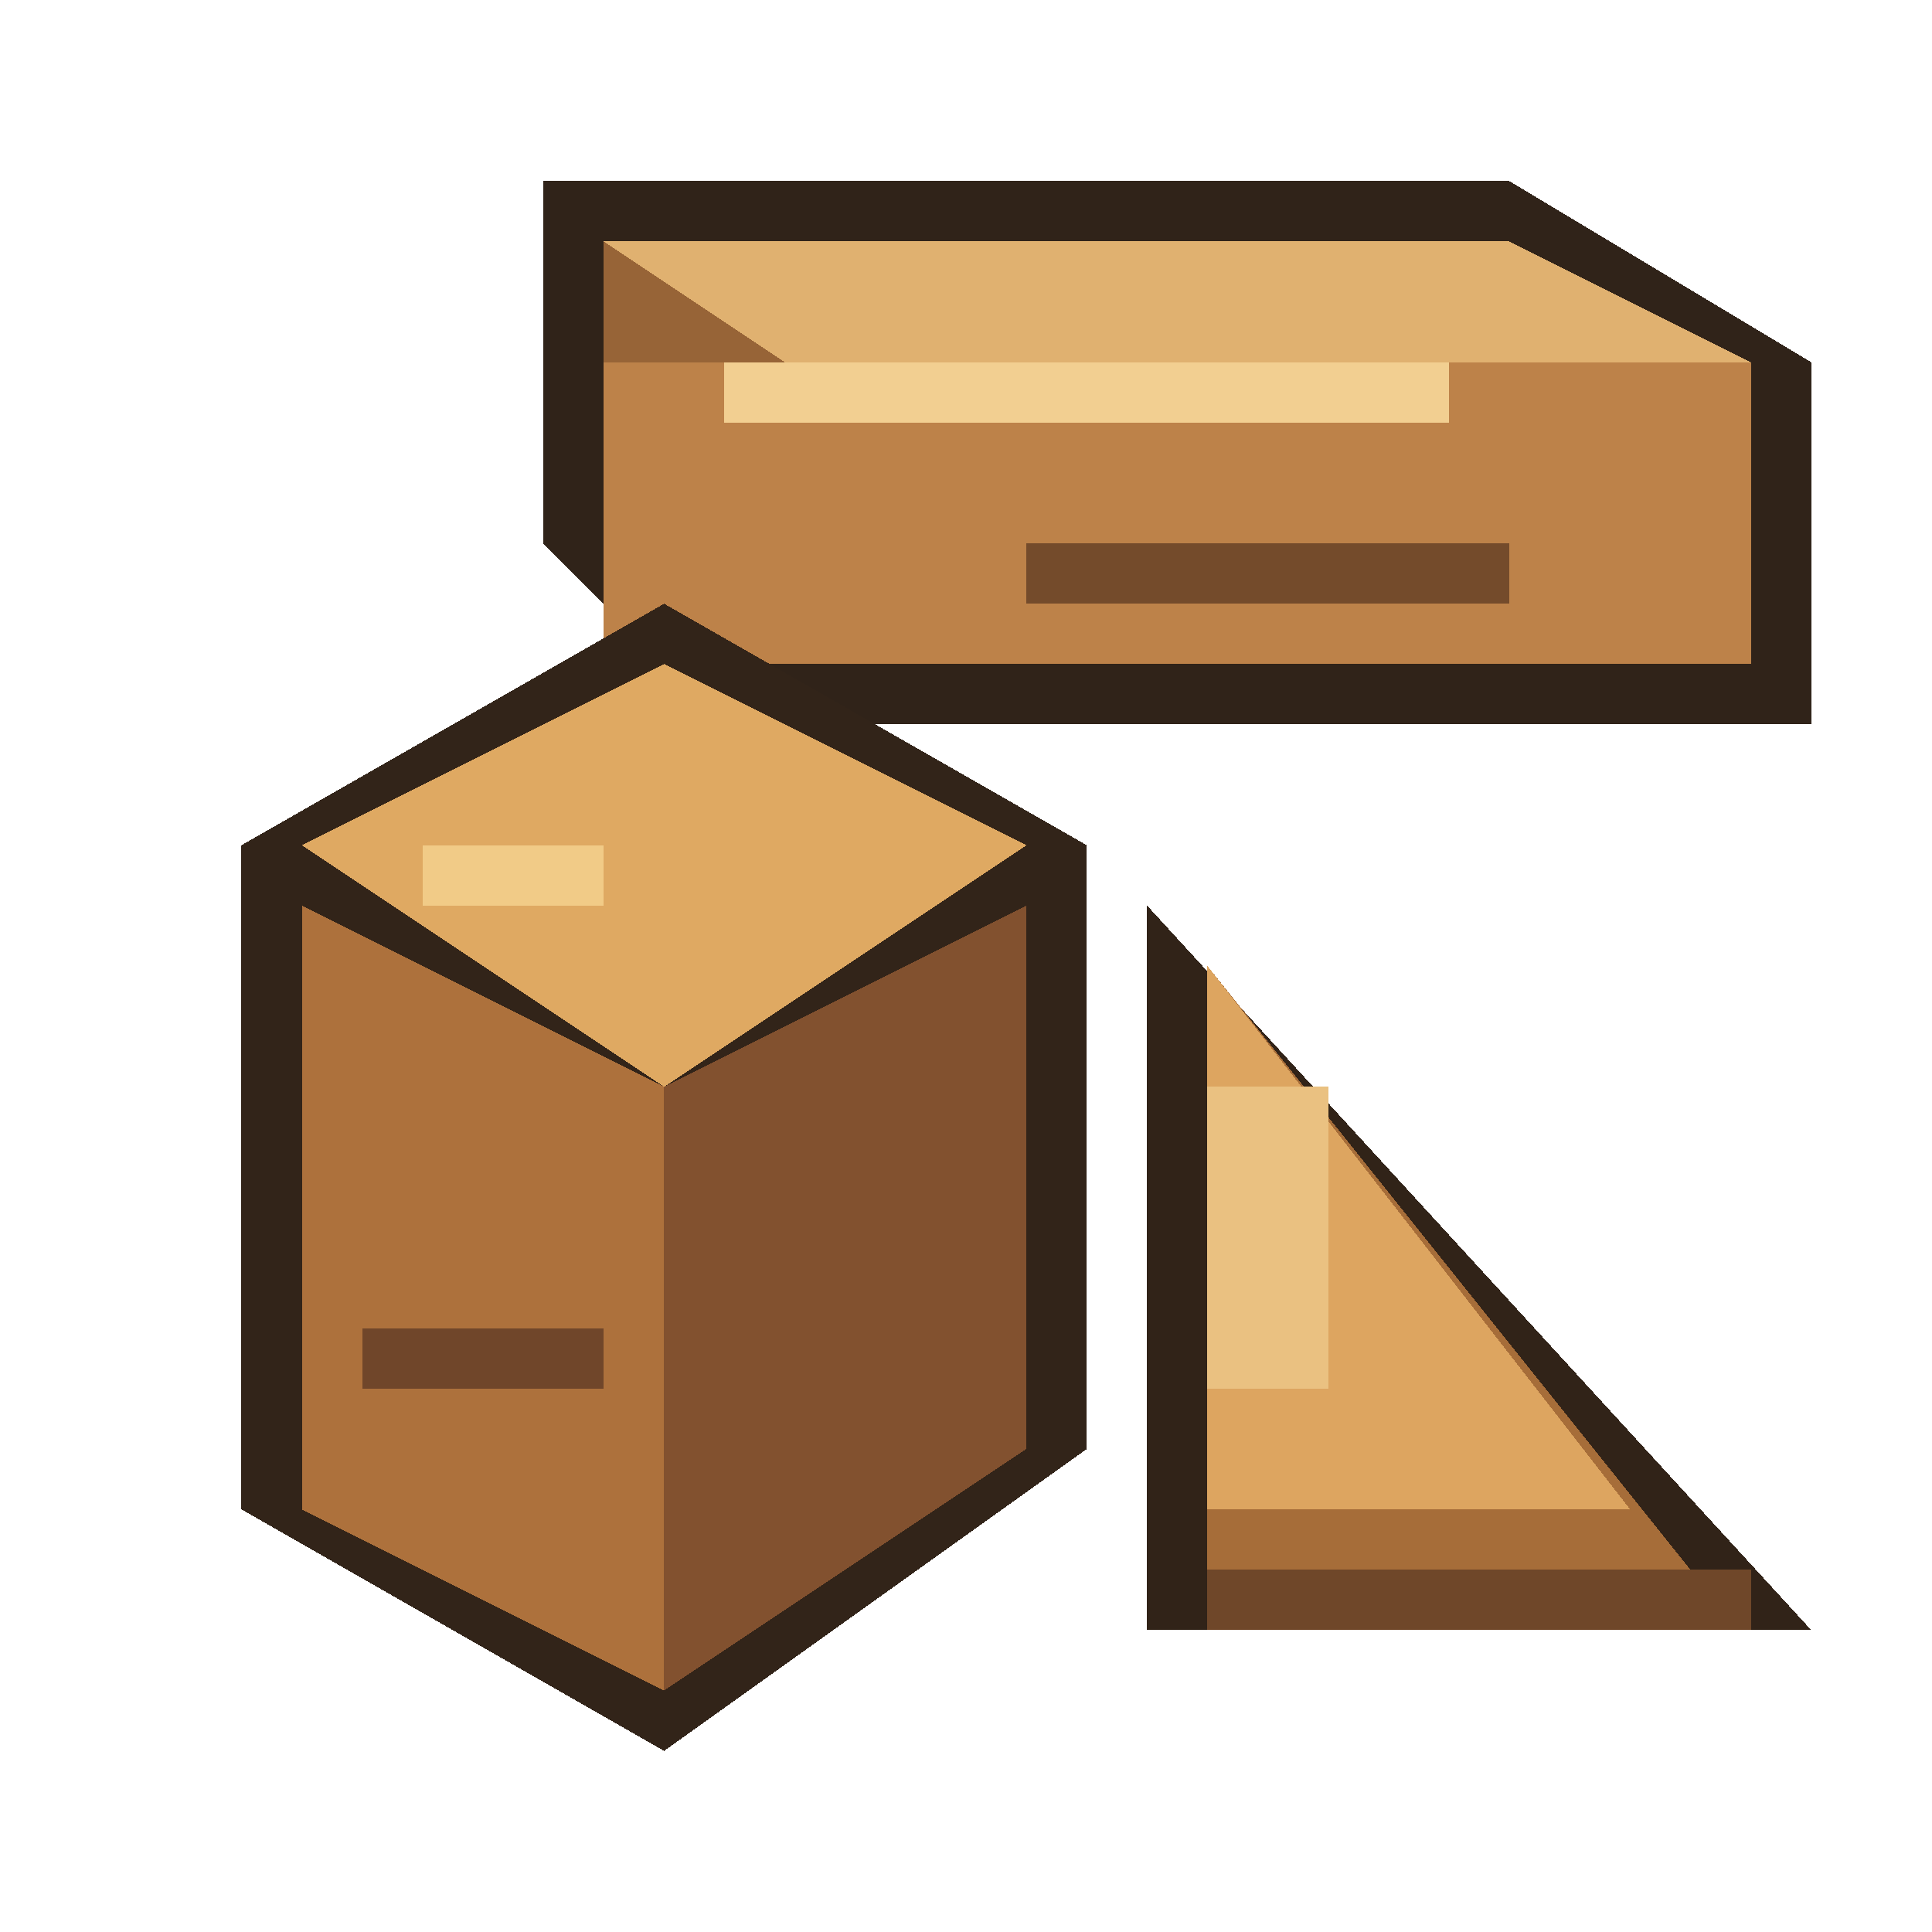
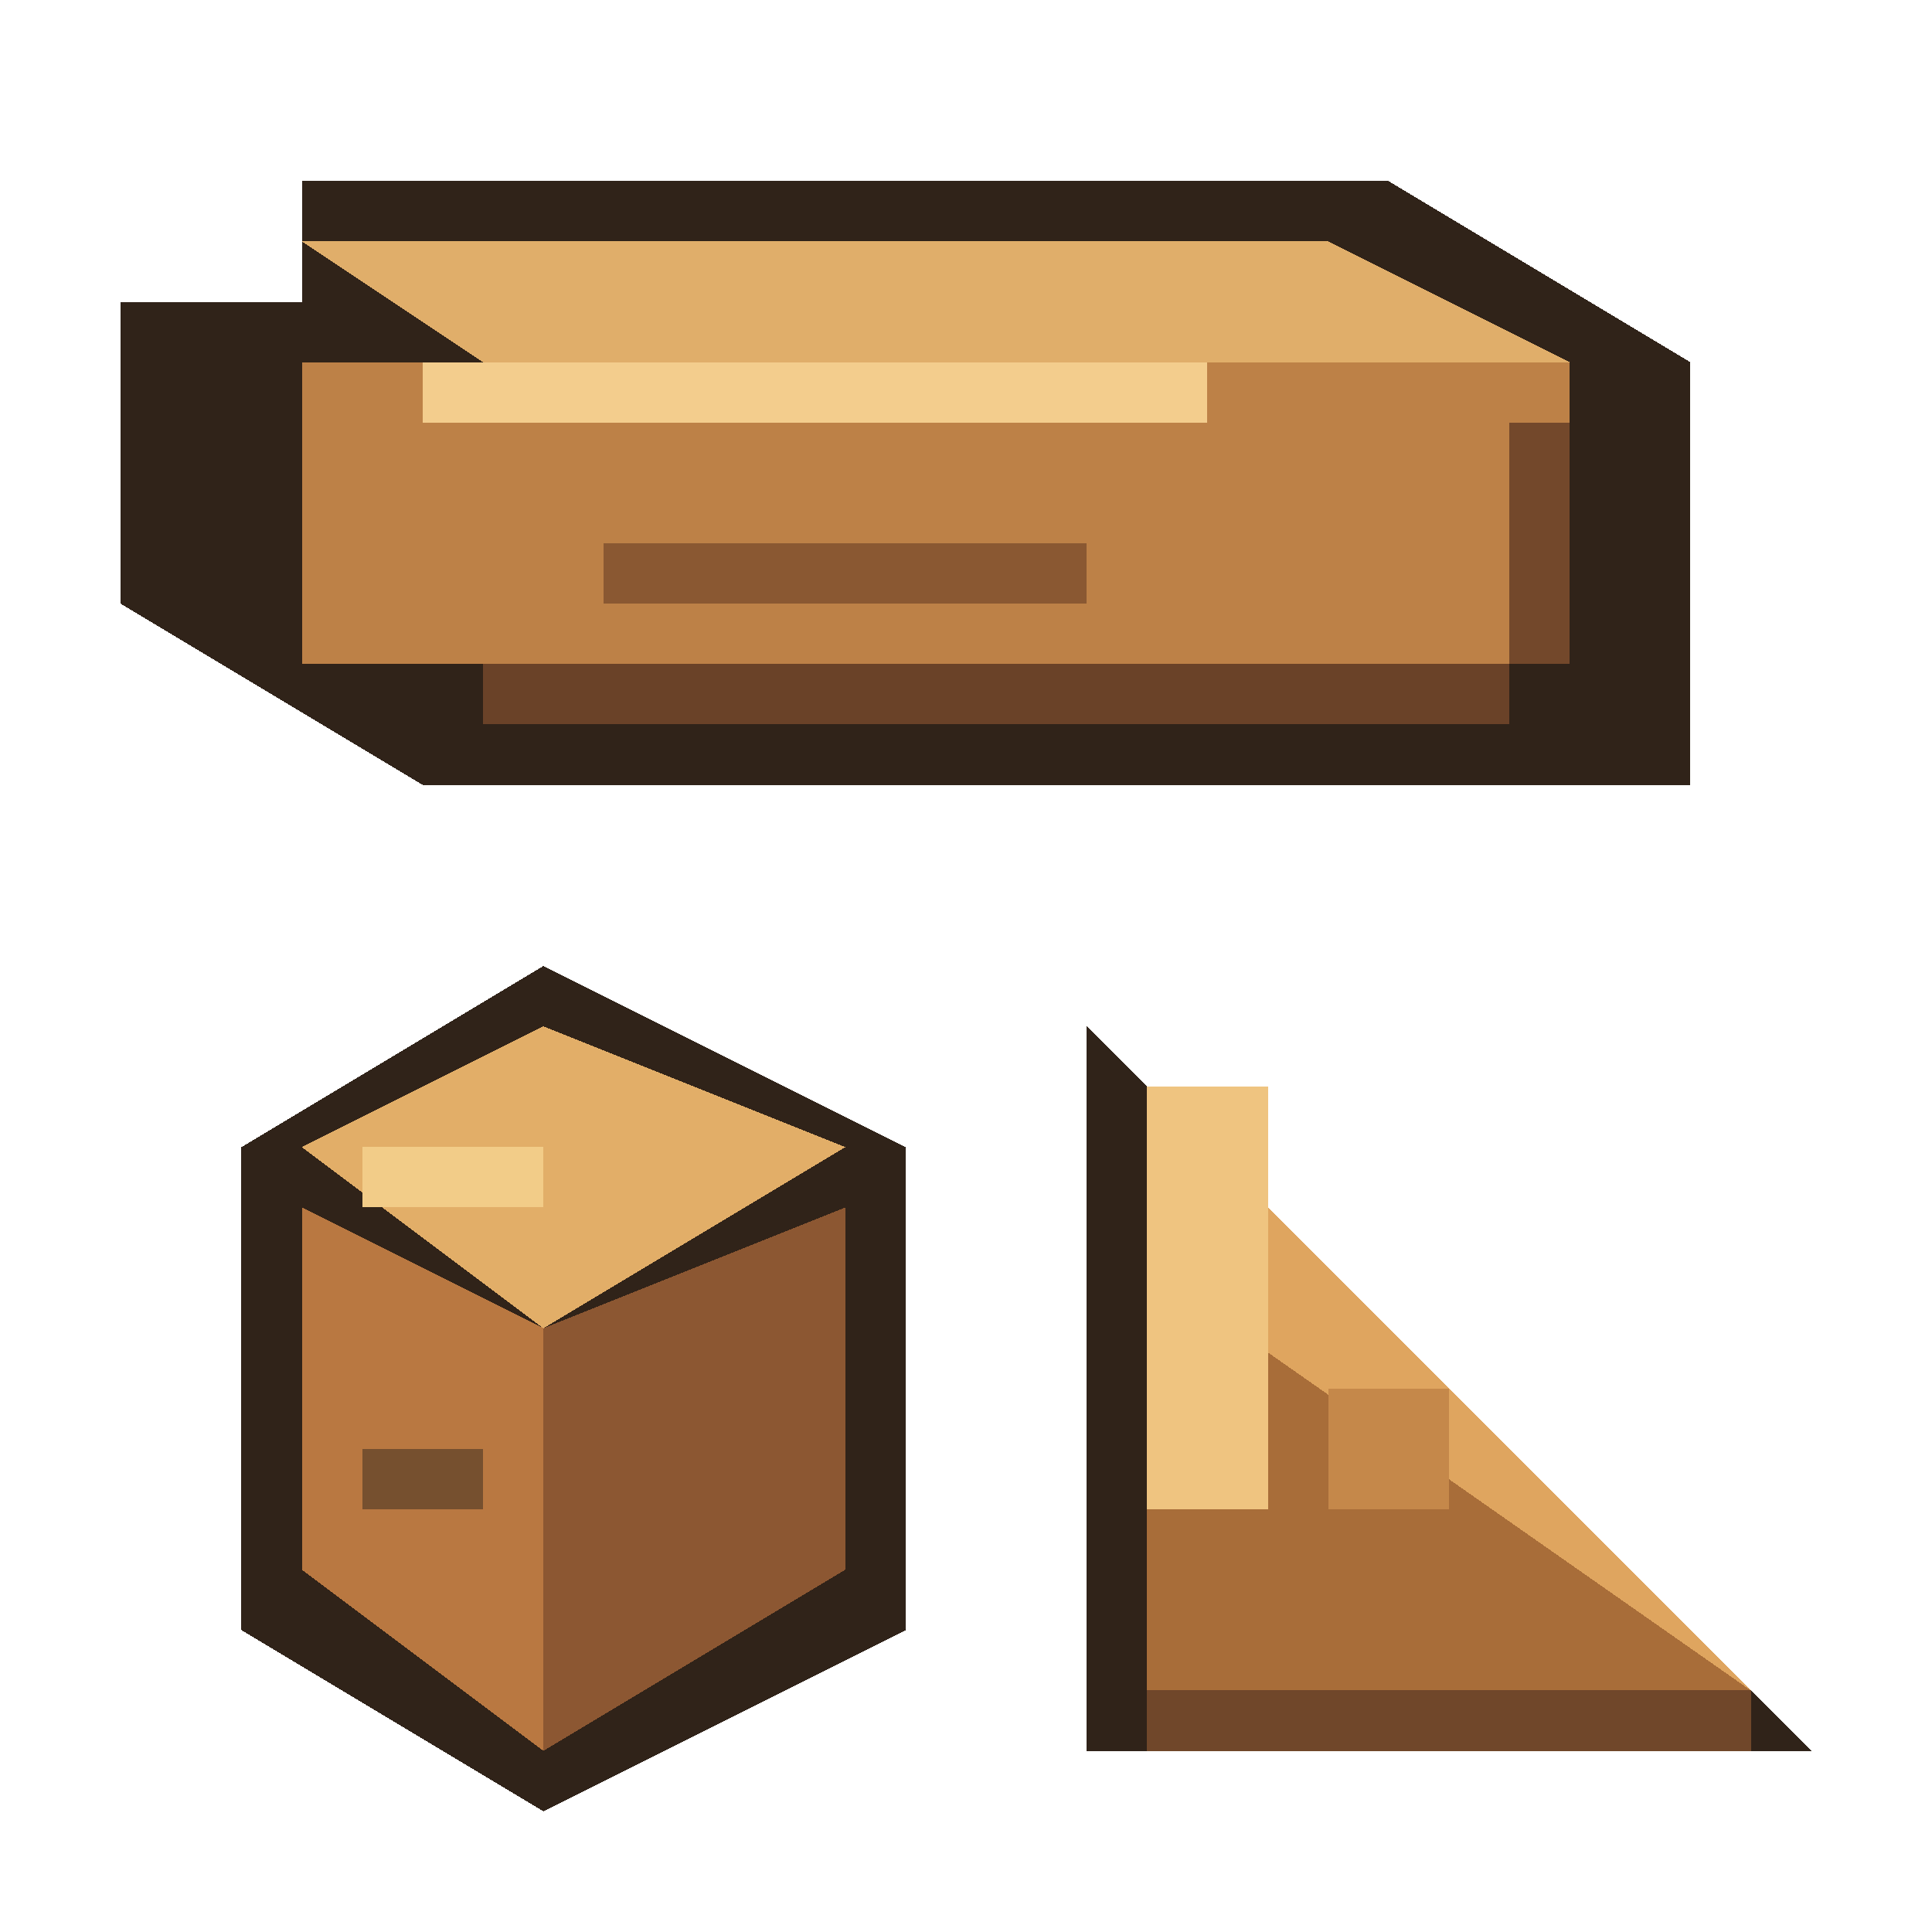
<svg xmlns="http://www.w3.org/2000/svg" viewBox="0 0 32 32" shape-rendering="crispEdges" data-m98-concept="loose-parts" data-m98-grid="32">
-   <polygon fill="#302319" points="9,3 25,3 30,6 30,12 12,12 9,9" />
-   <polygon fill="#976437" points="10,4 25,4 29,6 29,11 12,11 10,9" />
-   <polygon fill="#e0b170" points="10,4 25,4 29,6 13,6" />
-   <polygon fill="#bd8249" points="10,6 29,6 29,11 10,11" />
-   <rect fill="#f2cf91" x="12" y="6" width="12" height="1" />
-   <rect fill="#744b2b" x="17" y="9" width="8" height="1" />
-   <polygon fill="#322419" points="4,14 11,10 18,14 18,24 11,29 4,25" />
-   <polygon fill="#dfa962" points="5,14 11,11 17,14 11,18" />
-   <polygon fill="#ad713c" points="5,15 11,18 11,28 5,25" />
-   <polygon fill="#82512f" points="11,18 17,15 17,24 11,28" />
-   <rect fill="#f1cb87" x="7" y="14" width="3" height="1" />
-   <rect fill="#70462a" x="6" y="22" width="4" height="1" />
-   <polygon fill="#312318" points="19,15 30,27 19,27" />
-   <polygon fill="#a66d39" points="20,16 28,26 20,26" />
-   <polygon fill="#dda560" points="20,16 27,25 20,25" />
-   <rect fill="#eac181" x="20" y="18" width="2" height="5" />
-   <rect fill="#6f4729" x="20" y="26" width="9" height="1" />
+   <path fill="#302319" d="M5 3H23L28 6V13H7L2 10V5H5Z" />
+   <polygon fill="#e0ae6a" points="5,4 22,4 26,6 8,6" />
+   <rect fill="#bd8147" x="5" y="6" width="21" height="5" />
+   <rect fill="#f3cd8d" x="7" y="6" width="13" height="1" />
+   <rect fill="#8a5832" x="10" y="9" width="8" height="1" />
+   <rect fill="#73482b" x="25" y="7" width="1" height="4" />
+   <rect fill="#6a4228" x="8" y="11" width="17" height="1" />
+   <polygon fill="#302319" points="4,19 9,16 15,19 15,27 9,30 4,27" />
+   <polygon fill="#e2ae68" points="5,19 9,17 14,19 9,22" />
+   <polygon fill="#b97841" points="5,20 9,22 9,29 5,26" />
+   <polygon fill="#8c5732" points="9,22 14,20 14,26 9,29" />
+   <rect fill="#f2cc88" x="6" y="19" width="3" height="1" />
+   <rect fill="#76502f" x="6" y="24" width="2" height="1" />
+   <polygon fill="#302319" points="18,17 30,29 18,29" />
+   <polygon fill="#dfa55f" points="19,18 29,28 19,28" />
+   <polygon fill="#a86d39" points="19,21 29,28 19,28" />
+   <rect fill="#efc480" x="19" y="18" width="2" height="7" />
+   <rect fill="#c5884a" x="22" y="23" width="2" height="2" />
+   <rect fill="#70472a" x="19" y="28" width="10" height="1" />
</svg>
